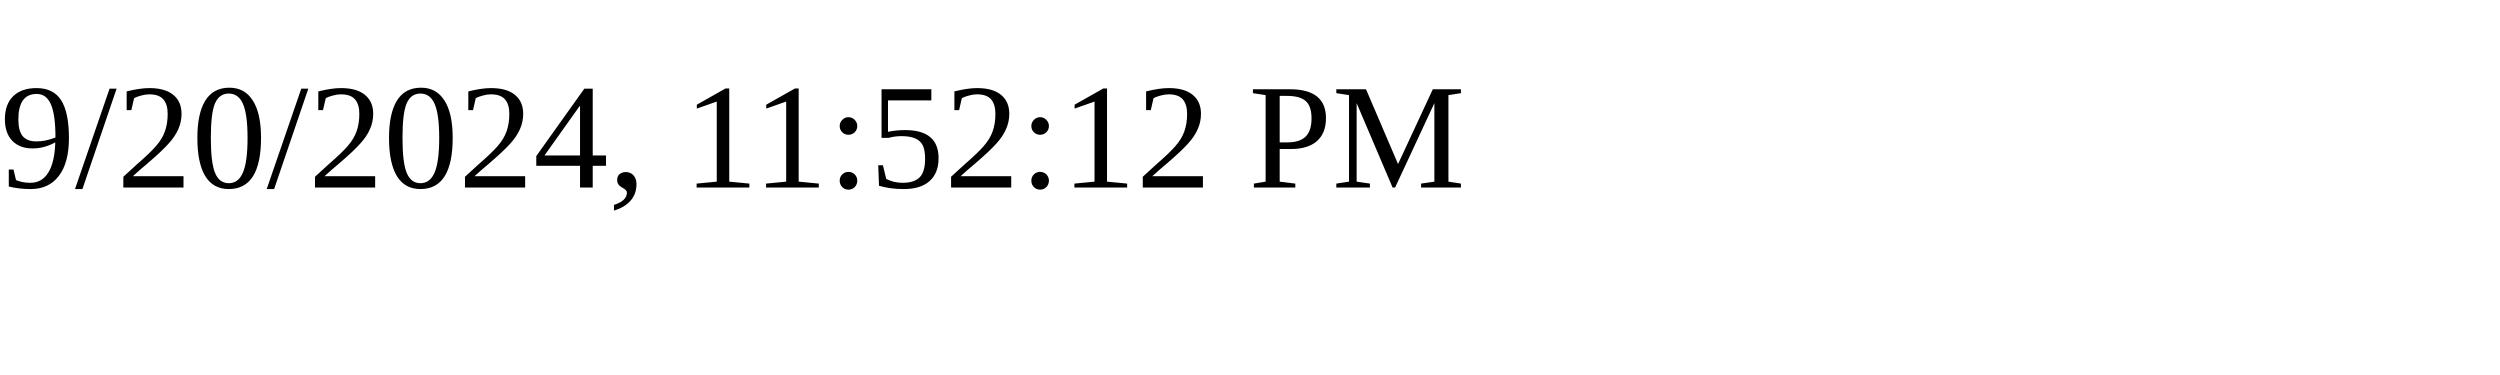
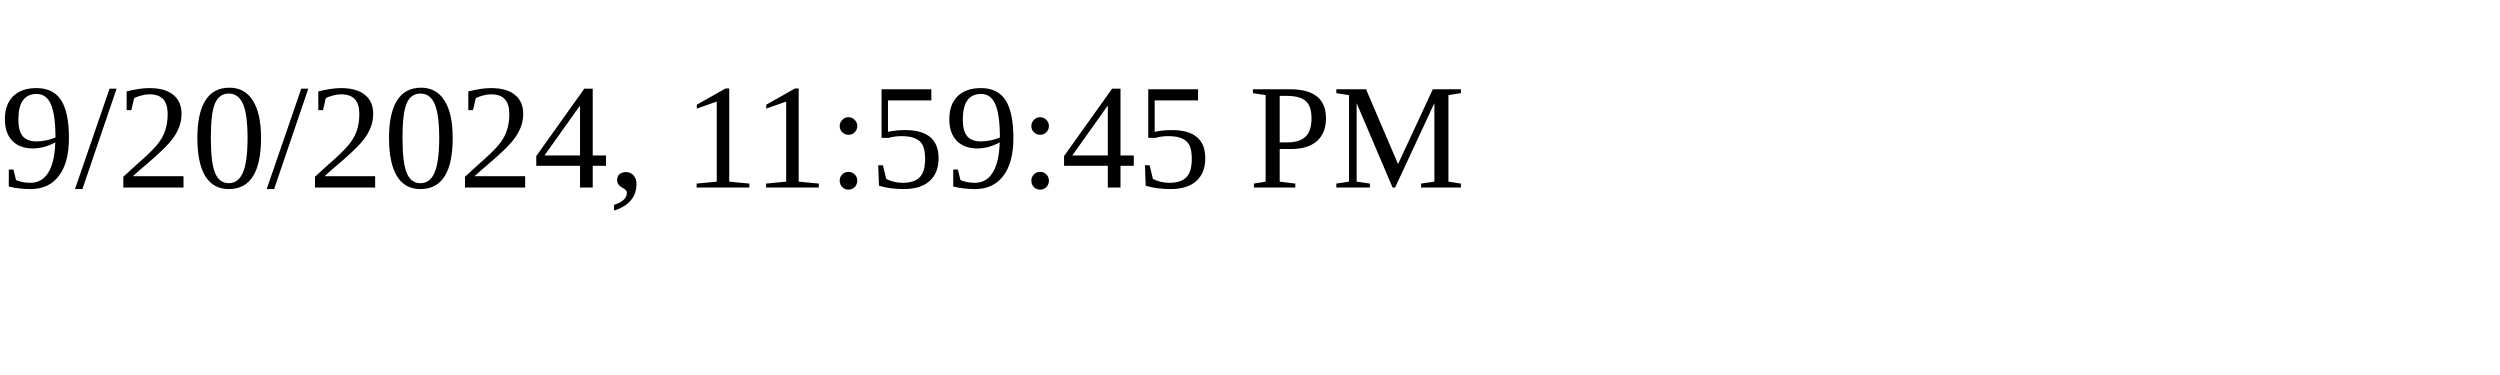
<svg xmlns="http://www.w3.org/2000/svg" height="30" width="200">
-   <text x="0" y="15">9/20/2024, 11:52:12 PM</text>
+   <text x="0" y="15">9/20/2024, 11:59:45 PM</text>
</svg>
